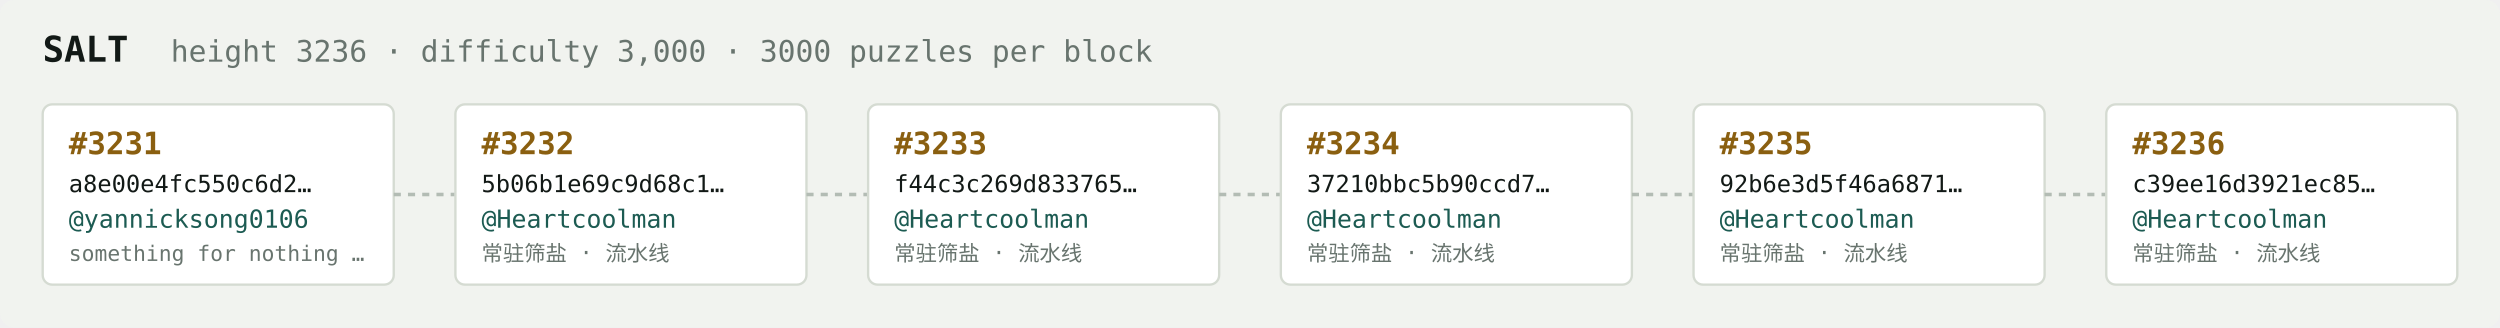
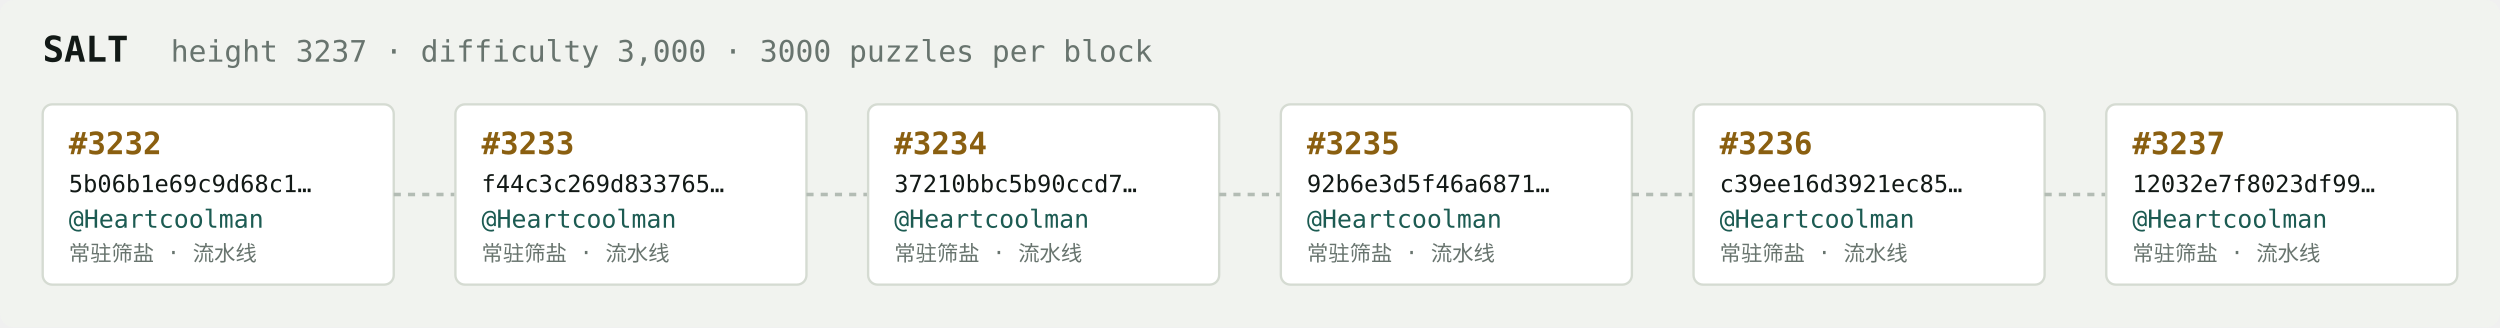
<svg xmlns="http://www.w3.org/2000/svg" width="1054" height="138" viewBox="0 0 1054 138" font-family="ui-monospace,SFMono-Regular,Menlo,monospace">
  <rect fill="#f1f3ef" width="1054" height="138" rx="6" />
  <text x="18" y="26" fill="#121916" font-size="15" font-weight="700">SALT</text>
-   <text x="72" y="26" fill="#68746e" font-size="12.5">height 3236 · difficulty 3,000 · 3000 puzzles per block</text>
+   <text x="72" y="26" fill="#68746e" font-size="12.5">height 3237 · difficulty 3,000 · 3000 puzzles per block</text>
  <rect x="18" y="44" width="148" height="76" rx="4" fill="#ffffff" stroke="#d5dbd2" stroke-width="1" />
-   <text x="29" y="65" fill="#8a5f10" font-size="13" font-weight="700">#3231</text>
-   <text x="29" y="81" fill="#121916" font-size="10">a8e00e4fc550c6d2…</text>
-   <text x="29" y="96" fill="#1c5b52" font-size="10.5">@yannicksong0106</text>
-   <text x="29" y="110" fill="#68746e" font-size="9">something for nothing …</text>
+   <text x="29" y="65" fill="#8a5f10" font-size="13" font-weight="700">#3232</text>
+   <text x="29" y="81" fill="#121916" font-size="10">5b06b1e69c9d68c1…</text>
+   <text x="29" y="96" fill="#1c5b52" font-size="10.5">@Heartcoolman</text>
+   <text x="29" y="110" fill="#68746e" font-size="9">常驻筛盐 · 流水线</text>
  <line x1="166" y1="82.0" x2="192" y2="82.0" stroke="#b3bcb4" stroke-width="1.5" stroke-dasharray="3 3" />
  <rect x="192" y="44" width="148" height="76" rx="4" fill="#ffffff" stroke="#d5dbd2" stroke-width="1" />
-   <text x="203" y="65" fill="#8a5f10" font-size="13" font-weight="700">#3232</text>
-   <text x="203" y="81" fill="#121916" font-size="10">5b06b1e69c9d68c1…</text>
+   <text x="203" y="65" fill="#8a5f10" font-size="13" font-weight="700">#3233</text>
+   <text x="203" y="81" fill="#121916" font-size="10">f44c3c269d833765…</text>
  <text x="203" y="96" fill="#1c5b52" font-size="10.5">@Heartcoolman</text>
  <text x="203" y="110" fill="#68746e" font-size="9">常驻筛盐 · 流水线</text>
  <line x1="340" y1="82.0" x2="366" y2="82.0" stroke="#b3bcb4" stroke-width="1.5" stroke-dasharray="3 3" />
  <rect x="366" y="44" width="148" height="76" rx="4" fill="#ffffff" stroke="#d5dbd2" stroke-width="1" />
-   <text x="377" y="65" fill="#8a5f10" font-size="13" font-weight="700">#3233</text>
-   <text x="377" y="81" fill="#121916" font-size="10">f44c3c269d833765…</text>
+   <text x="377" y="65" fill="#8a5f10" font-size="13" font-weight="700">#3234</text>
+   <text x="377" y="81" fill="#121916" font-size="10">37210bbc5b90ccd7…</text>
  <text x="377" y="96" fill="#1c5b52" font-size="10.5">@Heartcoolman</text>
  <text x="377" y="110" fill="#68746e" font-size="9">常驻筛盐 · 流水线</text>
  <line x1="514" y1="82.0" x2="540" y2="82.0" stroke="#b3bcb4" stroke-width="1.5" stroke-dasharray="3 3" />
  <rect x="540" y="44" width="148" height="76" rx="4" fill="#ffffff" stroke="#d5dbd2" stroke-width="1" />
-   <text x="551" y="65" fill="#8a5f10" font-size="13" font-weight="700">#3234</text>
-   <text x="551" y="81" fill="#121916" font-size="10">37210bbc5b90ccd7…</text>
+   <text x="551" y="65" fill="#8a5f10" font-size="13" font-weight="700">#3235</text>
+   <text x="551" y="81" fill="#121916" font-size="10">92b6e3d5f46a6871…</text>
  <text x="551" y="96" fill="#1c5b52" font-size="10.5">@Heartcoolman</text>
  <text x="551" y="110" fill="#68746e" font-size="9">常驻筛盐 · 流水线</text>
  <line x1="688" y1="82.0" x2="714" y2="82.0" stroke="#b3bcb4" stroke-width="1.5" stroke-dasharray="3 3" />
  <rect x="714" y="44" width="148" height="76" rx="4" fill="#ffffff" stroke="#d5dbd2" stroke-width="1" />
-   <text x="725" y="65" fill="#8a5f10" font-size="13" font-weight="700">#3235</text>
-   <text x="725" y="81" fill="#121916" font-size="10">92b6e3d5f46a6871…</text>
+   <text x="725" y="65" fill="#8a5f10" font-size="13" font-weight="700">#3236</text>
+   <text x="725" y="81" fill="#121916" font-size="10">c39ee16d3921ec85…</text>
  <text x="725" y="96" fill="#1c5b52" font-size="10.5">@Heartcoolman</text>
  <text x="725" y="110" fill="#68746e" font-size="9">常驻筛盐 · 流水线</text>
  <line x1="862" y1="82.0" x2="888" y2="82.0" stroke="#b3bcb4" stroke-width="1.5" stroke-dasharray="3 3" />
  <rect x="888" y="44" width="148" height="76" rx="4" fill="#ffffff" stroke="#d5dbd2" stroke-width="1" />
-   <text x="899" y="65" fill="#8a5f10" font-size="13" font-weight="700">#3236</text>
-   <text x="899" y="81" fill="#121916" font-size="10">c39ee16d3921ec85…</text>
+   <text x="899" y="65" fill="#8a5f10" font-size="13" font-weight="700">#3237</text>
+   <text x="899" y="81" fill="#121916" font-size="10">12032e7f8023df99…</text>
  <text x="899" y="96" fill="#1c5b52" font-size="10.5">@Heartcoolman</text>
  <text x="899" y="110" fill="#68746e" font-size="9">常驻筛盐 · 流水线</text>
</svg>
